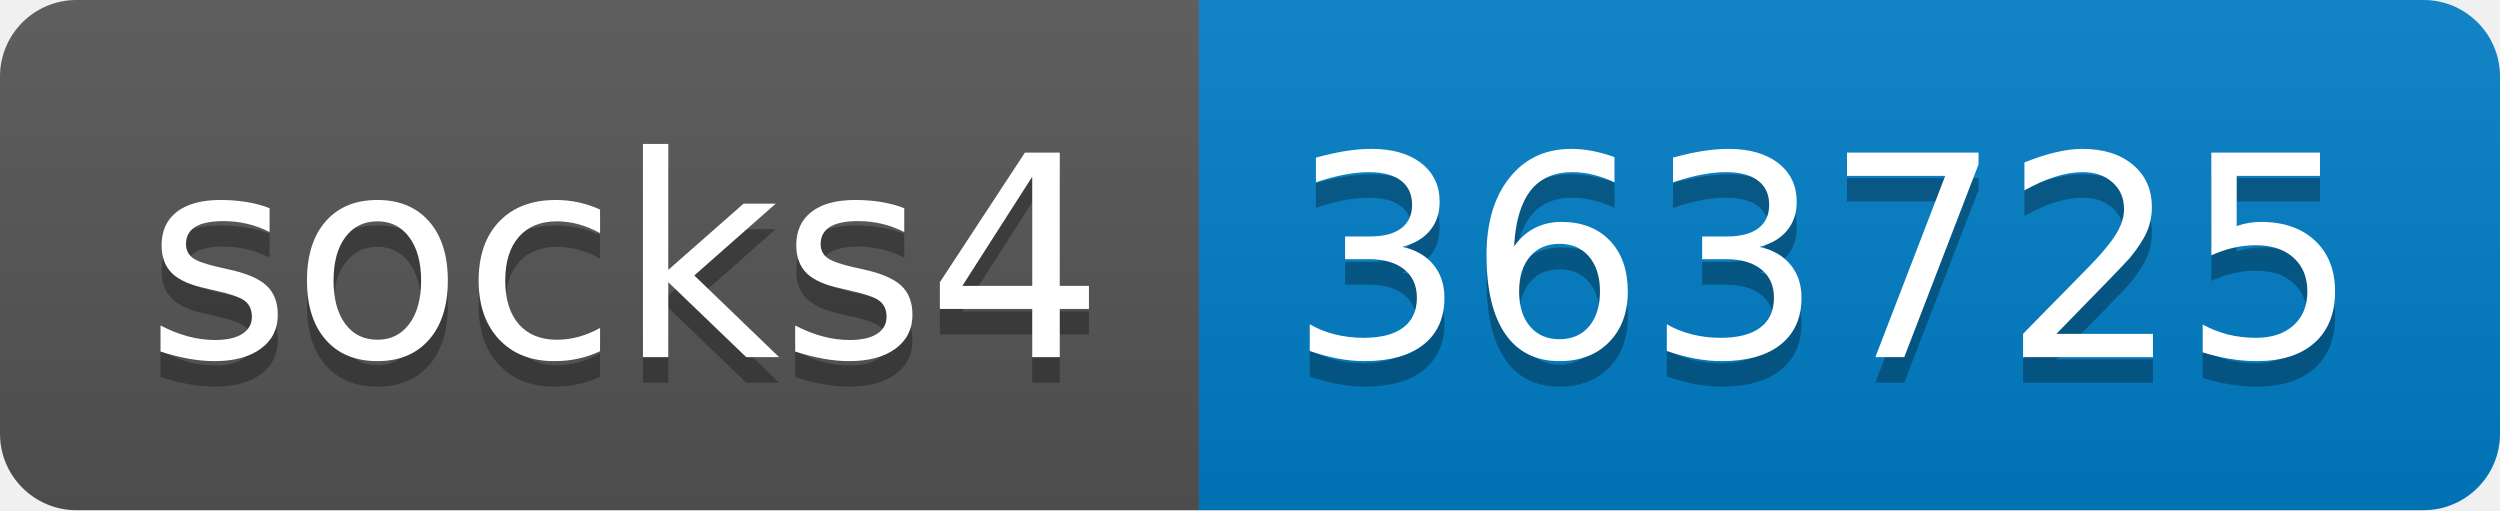
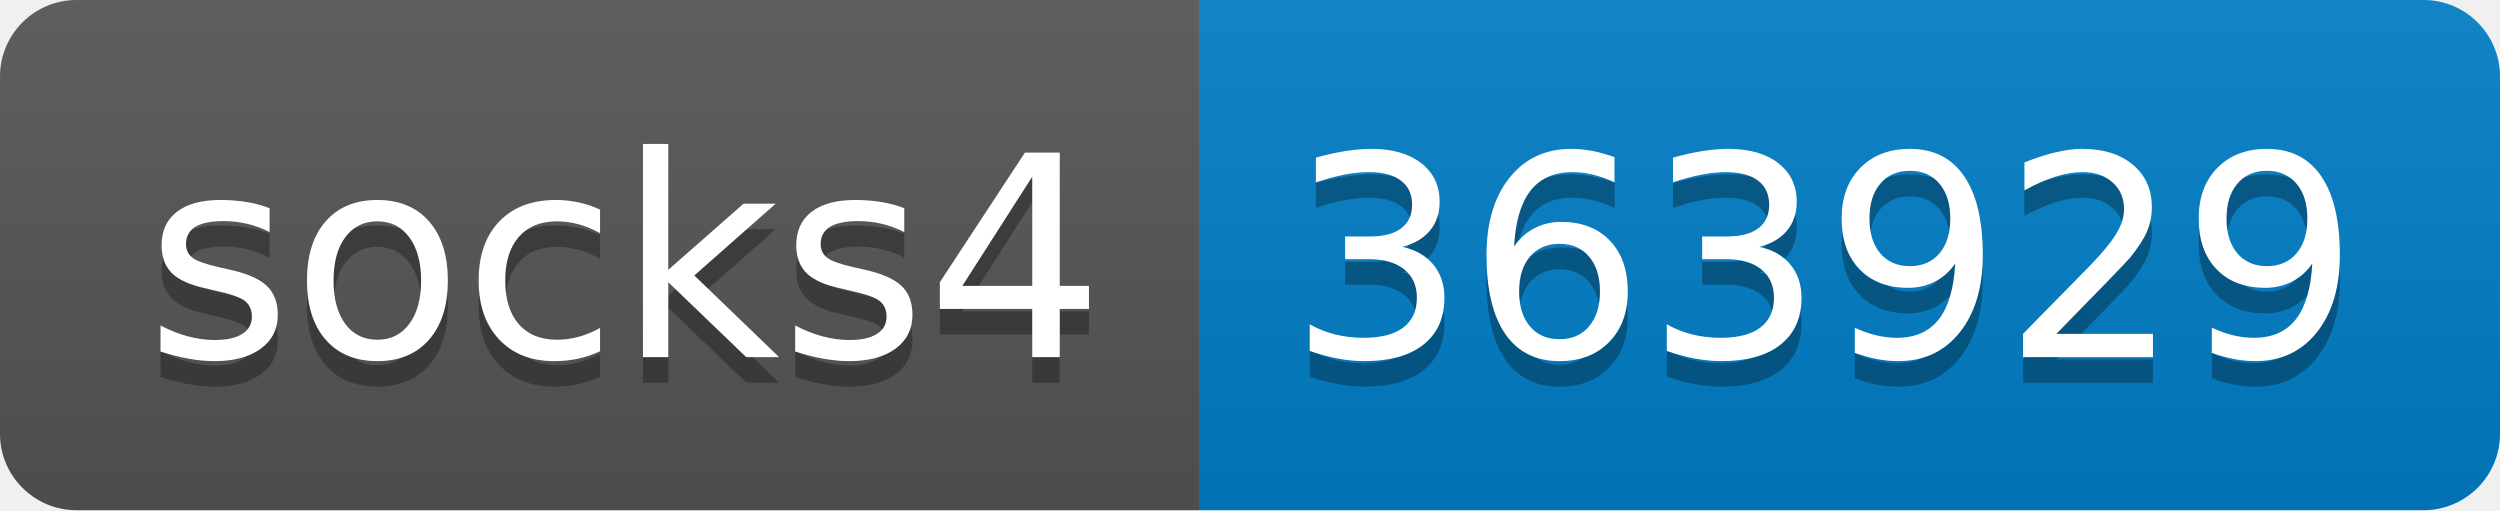
- <svg xmlns="http://www.w3.org/2000/svg" width="98" height="20" role="img" aria-label="socks4: 363725">
+ <svg xmlns="http://www.w3.org/2000/svg" width="98" height="20" role="img" aria-label="socks4: 363929">
  <linearGradient id="s" x2="0" y2="100%">
    <stop offset="0" stop-color="#bbb" stop-opacity=".1" />
    <stop offset="1" stop-opacity=".1" />
  </linearGradient>
  <clipPath id="r">
    <rect width="98" height="20" rx="3" fill="#fff" />
  </clipPath>
  <g clip-path="url(#r)">
    <rect width="47" height="20" fill="#555" />
    <rect x="47" width="51" height="20" fill="#007ec6" />
    <rect width="98" height="20" fill="url(#s)" />
  </g>
  <g fill="#fff" text-anchor="middle" font-family="Verdana,Geneva,DejaVu Sans,sans-serif" text-rendering="geometricPrecision" font-size="110">
    <text aria-hidden="true" x="245" y="150" fill="#010101" fill-opacity=".3" transform="scale(.1)" textLength="370">socks4</text>
    <text x="245" y="140" transform="scale(.1)" fill="#fff" textLength="370">socks4</text>
-     <text aria-hidden="true" x="715" y="150" fill="#010101" fill-opacity=".3" transform="scale(.1)" textLength="410">363725</text>
-     <text x="715" y="140" transform="scale(.1)" fill="#fff" textLength="410">363725</text>
+     <text aria-hidden="true" x="715" y="150" fill="#010101" fill-opacity=".3" transform="scale(.1)" textLength="410">363929</text>
+     <text x="715" y="140" transform="scale(.1)" fill="#fff" textLength="410">363929</text>
  </g>
</svg>
